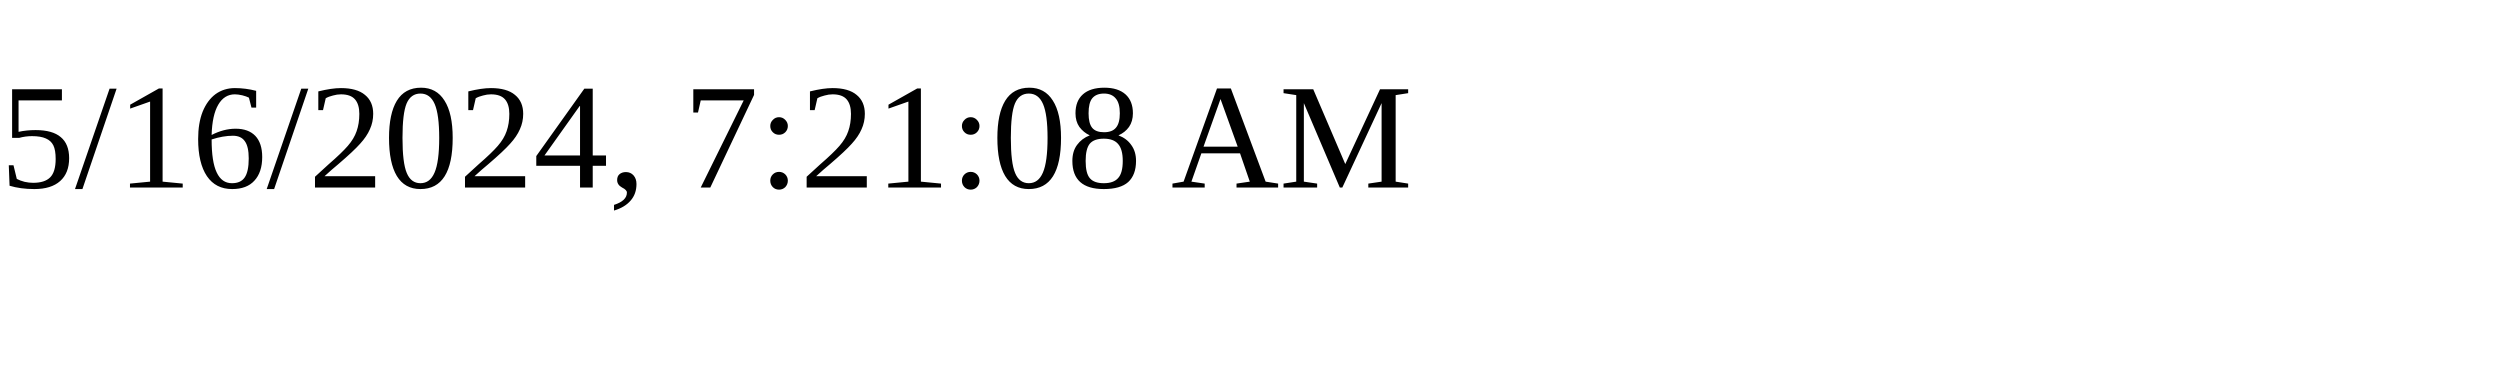
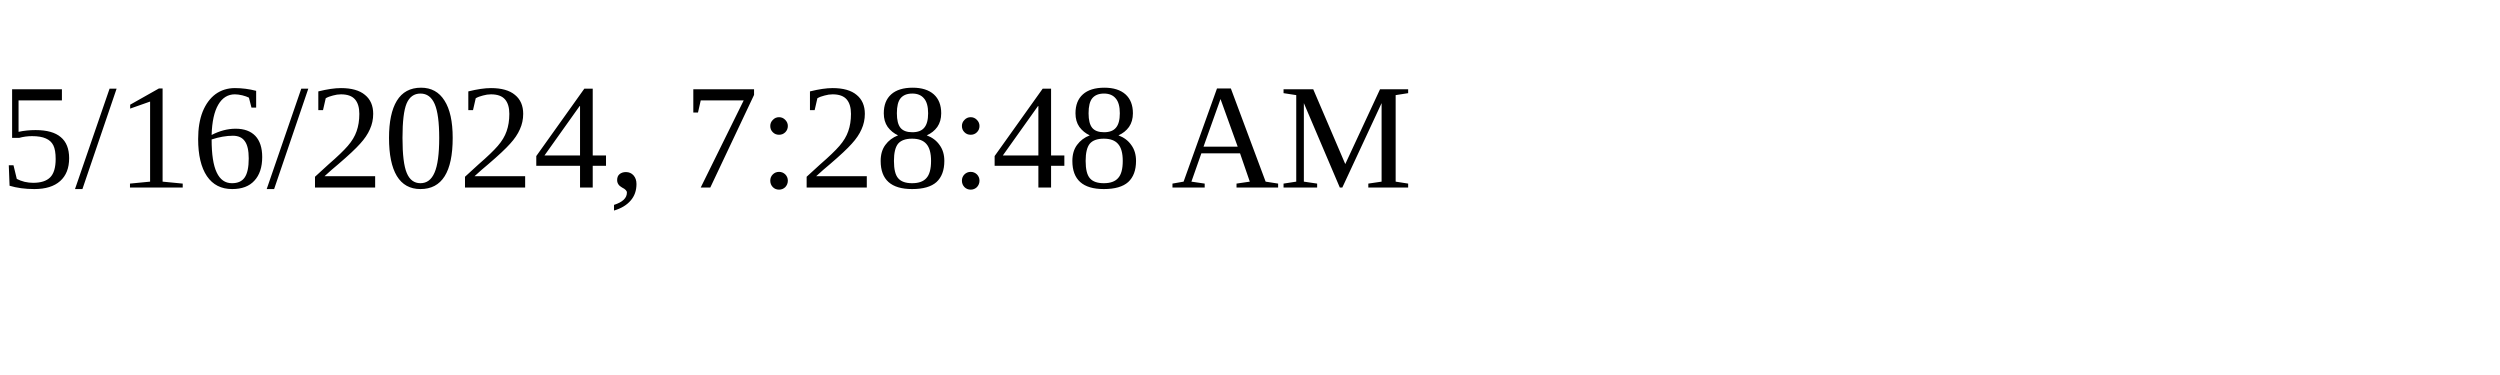
<svg xmlns="http://www.w3.org/2000/svg" height="30" width="200">
-   <text x="0" y="15">5/16/2024, 7:21:08 AM</text>
+   <text x="0" y="15">5/16/2024, 7:28:48 AM</text>
</svg>
